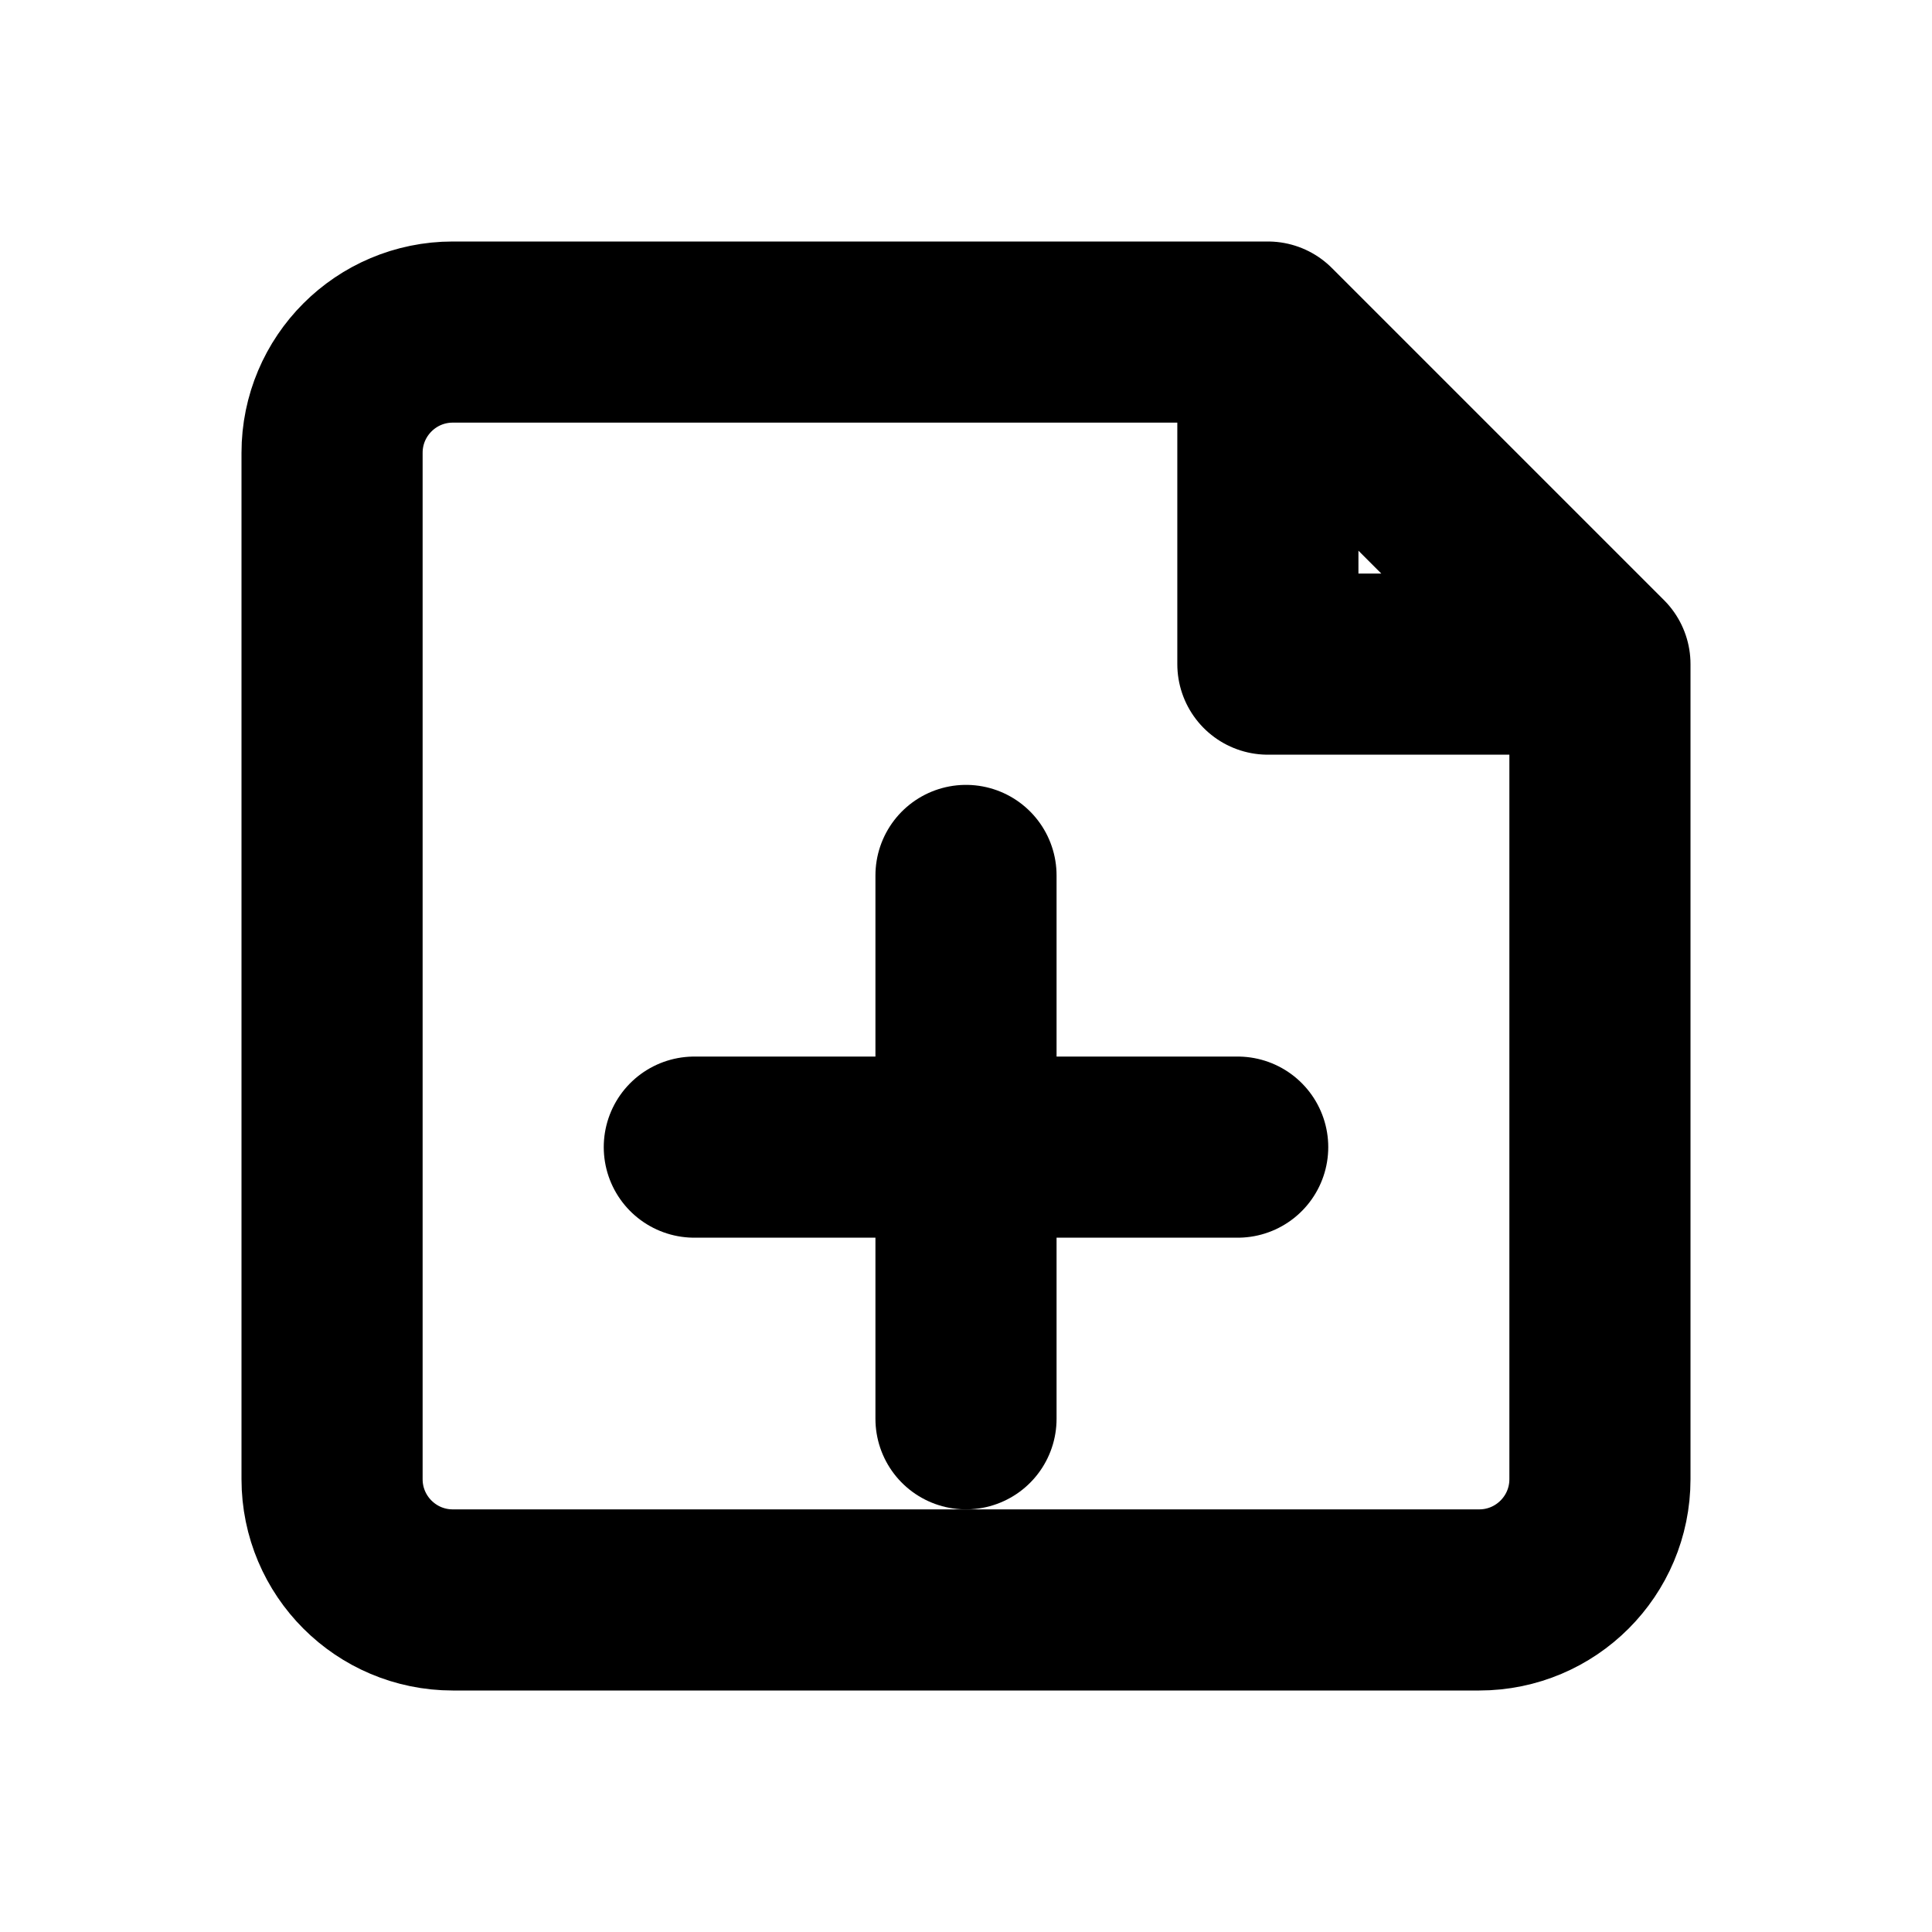
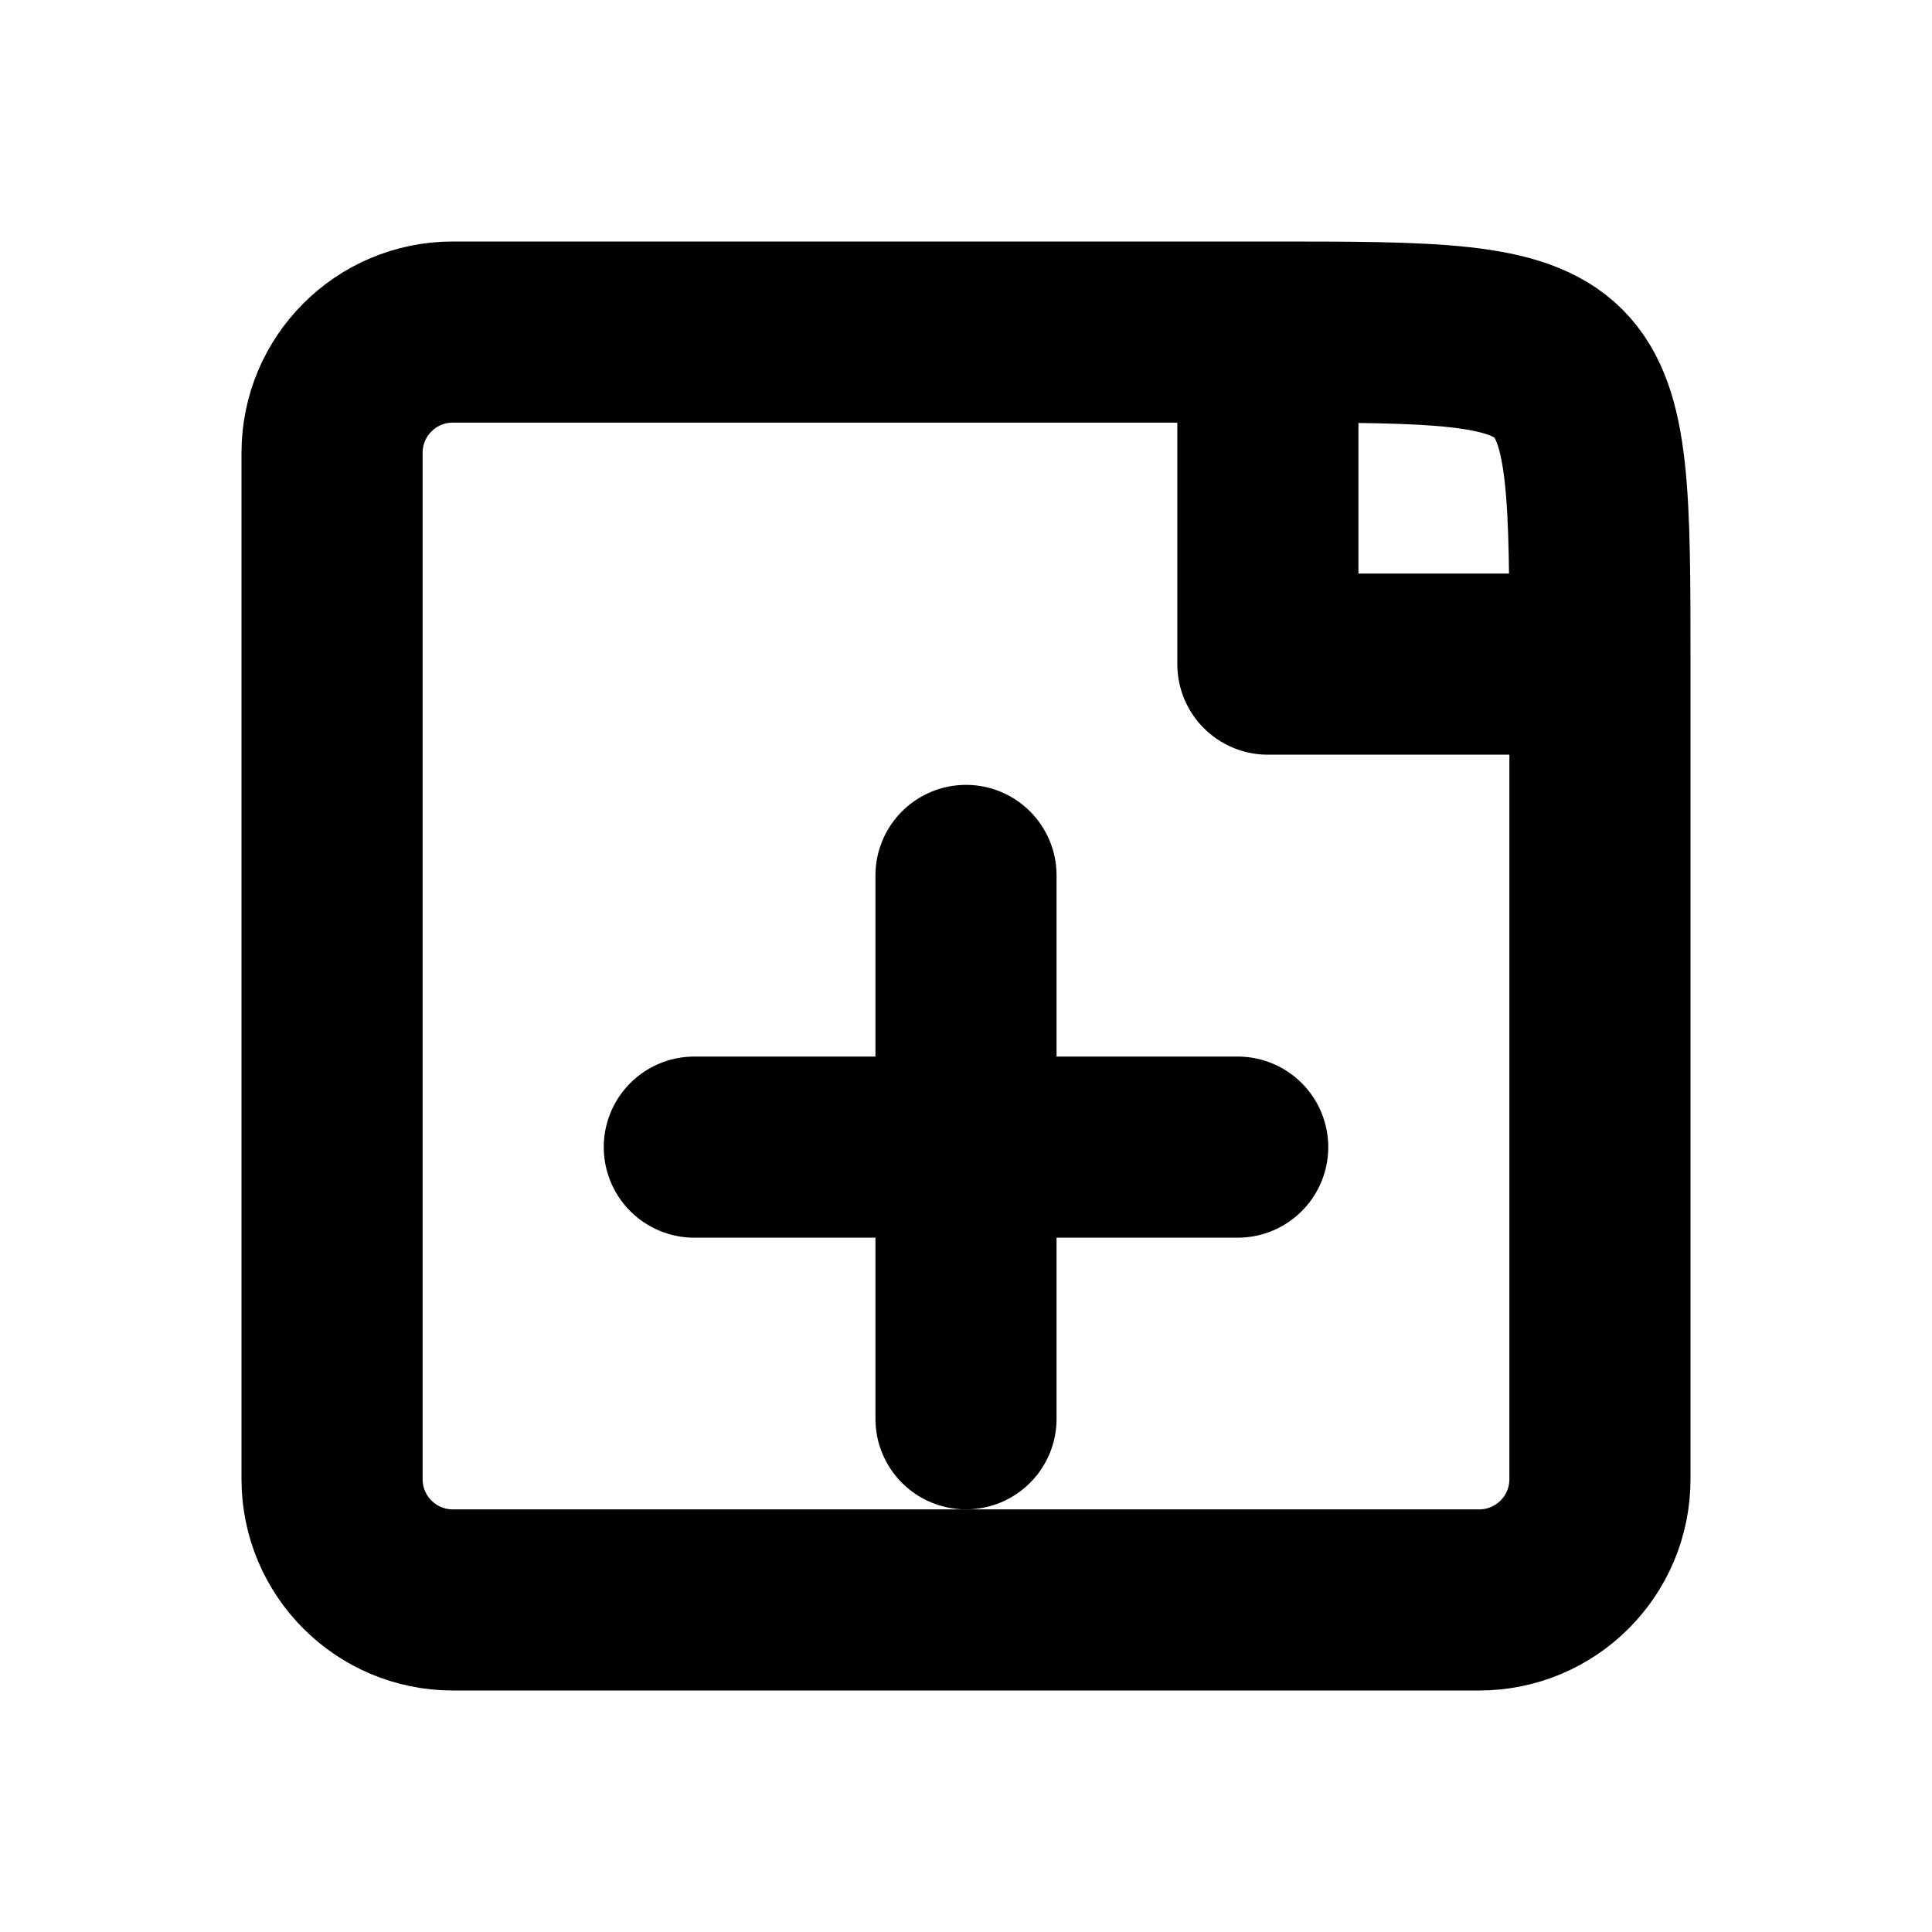
<svg xmlns="http://www.w3.org/2000/svg" width="16" height="16" viewBox="0 0 16 16" fill="none" stroke="currentColor" stroke-width="1.5" stroke-linecap="round" stroke-linejoin="round" aria-hidden="true" focusable="false">
-   <path d="M10.5 2.75H3.75A1 1 0 0 0 2.75 3.75V12.25A1 1 0 0 0 3.75 13.25H12.25A1 1 0 0 0 13.25 12.25V5.5L10.5 2.75ZM10.5 2.75V5.5H13.25" />
+   <path d="M10.5 2.75H3.75A1 1 0 0 0 2.75 3.75V12.25A1 1 0 0 0 3.75 13.25H12.25A1 1 0 0 0 13.25 12.25V5.5C13.25 2.75 13.25 2.75 10.5 2.75ZM10.5 2.75V5.5H13.25" />
  <path d="M5.75 9.5H10.25M8 7.25V11.75" />
</svg>
